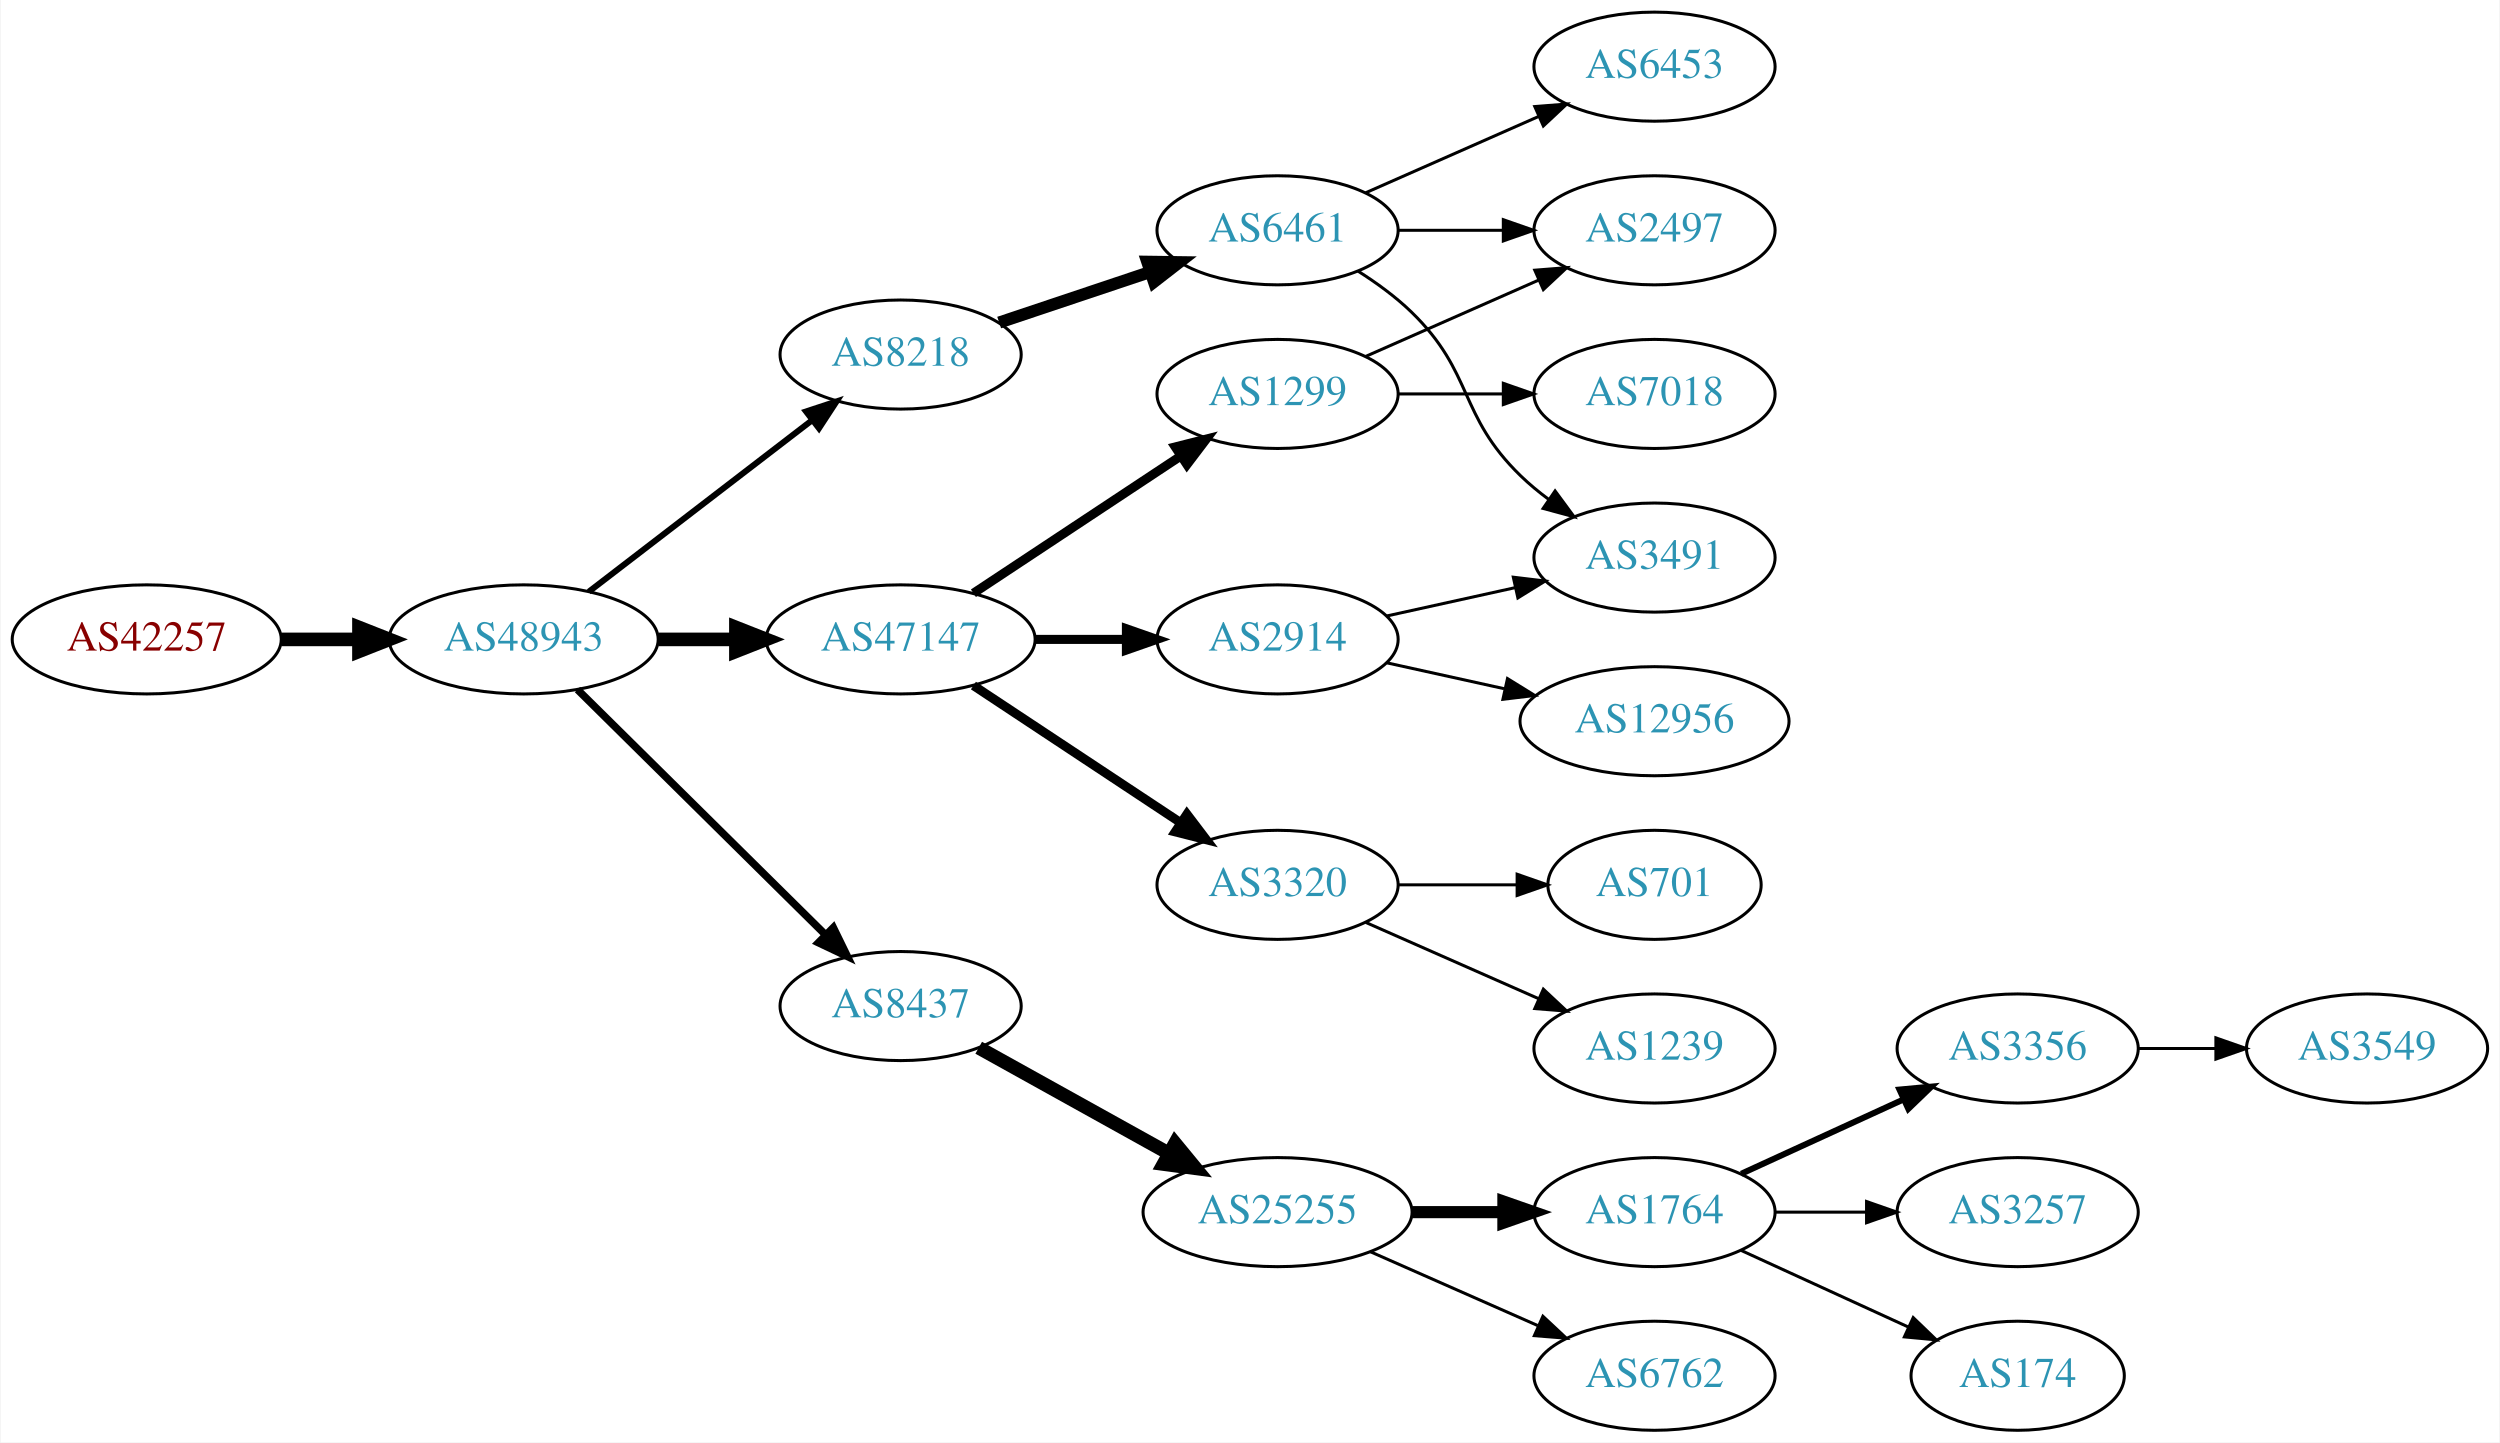
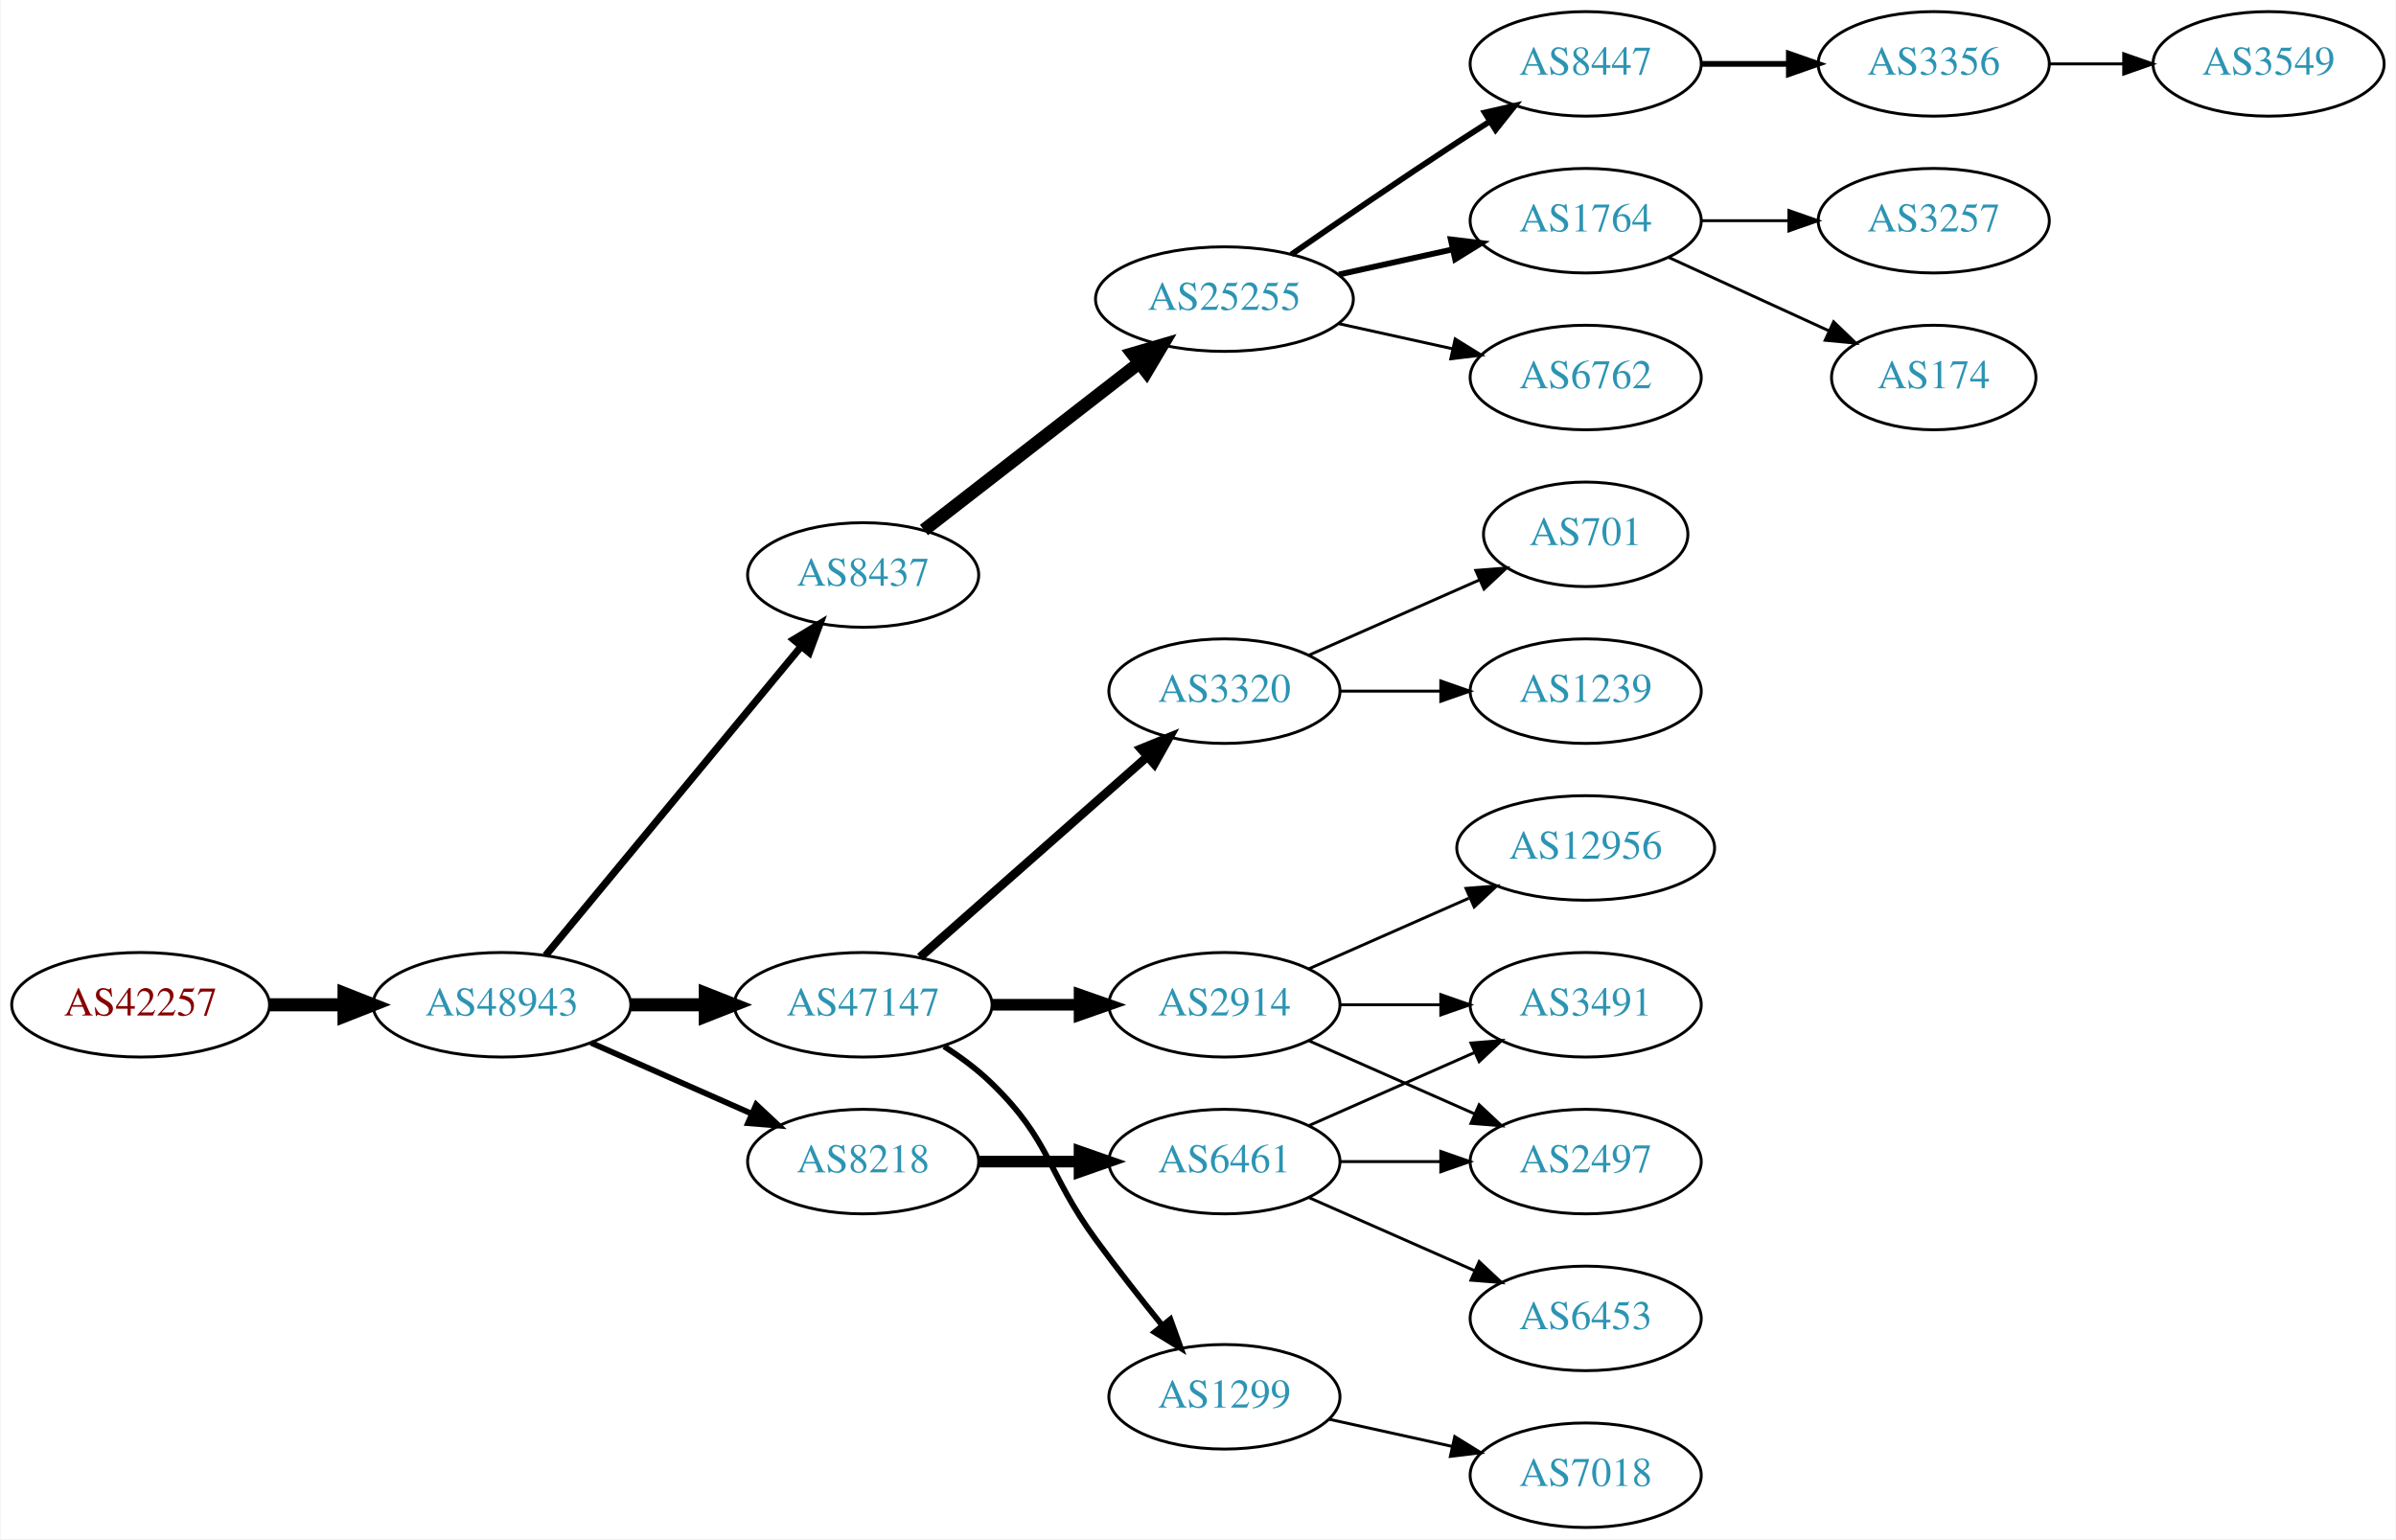
- <svg xmlns="http://www.w3.org/2000/svg" xmlns:xlink="http://www.w3.org/1999/xlink" width="825pt" height="476pt" viewBox="0.00 0.00 824.55 476.00">
-   <g id="graph0" class="graph" transform="scale(1 1) rotate(0) translate(4 472)">
-     <polygon fill="white" stroke="none" points="-4,4 -4,-472 820.547,-472 820.547,4 -4,4" />
+ <svg xmlns="http://www.w3.org/2000/svg" xmlns:xlink="http://www.w3.org/1999/xlink" width="825pt" height="530pt" viewBox="0.00 0.00 824.55 530.00">
+   <g id="graph0" class="graph" transform="scale(1 1) rotate(0) translate(4 526)">
+     <polygon fill="white" stroke="none" points="-4,4 -4,-526 820.547,-526 820.547,4 -4,4" />
    <g id="node1" class="node">
      <g id="a_node1">
        <a xlink:href="/asn/42257" xlink:title="AS42257 ~ IT-Services [AT]">
-           <ellipse fill="#ffffff" stroke="black" cx="44.196" cy="-261" rx="44.393" ry="18" />
-           <text text-anchor="middle" x="44.196" y="-257.3" font-family="Times,serif" font-size="14.00" fill="#880000">AS42257</text>
+           <ellipse fill="#ffffff" stroke="black" cx="44.196" cy="-180" rx="44.393" ry="18" />
+           <text text-anchor="middle" x="44.196" y="-176.3" font-family="Times,serif" font-size="14.00" fill="#880000">AS42257</text>
        </a>
      </g>
    </g>
    <g id="node2" class="node">
      <g id="a_node2">
        <a xlink:href="/asn/48943" xlink:title="AS48943 ~ KAPPER NETWORK-COMMUNICATIONS GmbH [AT]">
-           <ellipse fill="#ffffff" stroke="black" cx="168.588" cy="-261" rx="44.393" ry="18" />
-           <text text-anchor="middle" x="168.588" y="-257.3" font-family="Times,serif" font-size="14.00" fill="#2c94b3">AS48943</text>
+           <ellipse fill="#ffffff" stroke="black" cx="168.588" cy="-180" rx="44.393" ry="18" />
+           <text text-anchor="middle" x="168.588" y="-176.3" font-family="Times,serif" font-size="14.00" fill="#2c94b3">AS48943</text>
        </a>
      </g>
    </g>
    <g id="edge1" class="edge">
-       <path fill="none" stroke="black" stroke-width="4.5" d="M88.692,-261C96.898,-261 105.569,-261 114.041,-261" />
-       <polygon fill="black" stroke="black" stroke-width="4.5" points="114.233,-264.938 124.233,-261 114.233,-257.063 114.233,-264.938" />
+       <path fill="none" stroke="black" stroke-width="4.5" d="M88.692,-180C96.898,-180 105.569,-180 114.041,-180" />
+       <polygon fill="black" stroke="black" stroke-width="4.5" points="114.233,-183.938 124.233,-180 114.233,-176.063 114.233,-183.938" />
    </g>
    <g id="node3" class="node">
      <g id="a_node3">
-         <a xlink:href="/asn/47147" xlink:title="AS47147 ~ ANEXIA Internetdienstleistungs GmbH [AT]">
-           <ellipse fill="#ffffff" stroke="black" cx="292.98" cy="-261" rx="44.393" ry="18" />
-           <text text-anchor="middle" x="292.98" y="-257.3" font-family="Times,serif" font-size="14.00" fill="#2c94b3">AS47147</text>
+         <a xlink:href="/asn/8437" xlink:title="AS8437 ~ Hutchison Drei Austria GmbH [AT]">
+           <ellipse fill="#ffffff" stroke="black" cx="292.98" cy="-328" rx="39.794" ry="18" />
+           <text text-anchor="middle" x="292.98" y="-324.3" font-family="Times,serif" font-size="14.00" fill="#2c94b3">AS8437</text>
        </a>
      </g>
    </g>
    <g id="edge2" class="edge">
-       <path fill="none" stroke="black" stroke-width="4.5" d="M213.084,-261C221.29,-261 229.961,-261 238.434,-261" />
-       <polygon fill="black" stroke="black" stroke-width="4.5" points="238.625,-264.938 248.625,-261 238.625,-257.063 238.625,-264.938" />
+       <path fill="none" stroke="black" stroke-width="2.5" d="M183.628,-196.977C205.208,-223.073 246.64,-273.173 271.547,-303.292" />
+       <polygon fill="black" stroke="black" stroke-width="2.5" points="269.034,-305.745 278.104,-311.221 274.428,-301.284 269.034,-305.745" />
    </g>
    <g id="node4" class="node">
      <g id="a_node4">
-         <a xlink:href="/asn/8437" xlink:title="AS8437 ~ Hutchison Drei Austria GmbH [AT]">
-           <ellipse fill="#ffffff" stroke="black" cx="292.98" cy="-140" rx="39.794" ry="18" />
-           <text text-anchor="middle" x="292.98" y="-136.3" font-family="Times,serif" font-size="14.00" fill="#2c94b3">AS8437</text>
+         <a xlink:href="/asn/47147" xlink:title="AS47147 ~ ANEXIA Internetdienstleistungs GmbH [AT]">
+           <ellipse fill="#ffffff" stroke="black" cx="292.98" cy="-180" rx="44.393" ry="18" />
+           <text text-anchor="middle" x="292.98" y="-176.3" font-family="Times,serif" font-size="14.00" fill="#2c94b3">AS47147</text>
        </a>
      </g>
    </g>
    <g id="edge3" class="edge">
-       <path fill="none" stroke="black" stroke-width="2.5" d="M186.35,-244.429C207.499,-223.521 244.01,-187.425 268.079,-163.629" />
-       <polygon fill="black" stroke="black" stroke-width="2.5" points="270.771,-165.89 275.421,-156.371 265.849,-160.912 270.771,-165.89" />
+       <path fill="none" stroke="black" stroke-width="4.5" d="M213.084,-180C221.29,-180 229.961,-180 238.434,-180" />
+       <polygon fill="black" stroke="black" stroke-width="4.5" points="238.625,-183.938 248.625,-180 238.625,-176.063 238.625,-183.938" />
    </g>
    <g id="node5" class="node">
      <g id="a_node5">
        <a xlink:href="/asn/8218" xlink:title="AS8218 ~ legacy Neotelecoms [FR]">
-           <ellipse fill="#ffffff" stroke="black" cx="292.98" cy="-355" rx="39.794" ry="18" />
-           <text text-anchor="middle" x="292.98" y="-351.3" font-family="Times,serif" font-size="14.00" fill="#2c94b3">AS8218</text>
+           <ellipse fill="#ffffff" stroke="black" cx="292.98" cy="-126" rx="39.794" ry="18" />
+           <text text-anchor="middle" x="292.98" y="-122.3" font-family="Times,serif" font-size="14.00" fill="#2c94b3">AS8218</text>
        </a>
      </g>
    </g>
    <g id="edge4" class="edge">
-       <path fill="none" stroke="black" stroke-width="2" d="M190.074,-276.733C210.228,-292.212 241.164,-315.972 263.665,-333.253" />
-       <polygon fill="black" stroke="black" stroke-width="2" points="261.772,-336.213 271.835,-339.528 266.036,-330.661 261.772,-336.213" />
+       <path fill="none" stroke="black" stroke-width="2" d="M199.216,-166.928C215.81,-159.607 236.67,-150.403 254.403,-142.579" />
+       <polygon fill="black" stroke="black" stroke-width="2" points="256.151,-145.634 263.887,-138.395 253.325,-139.23 256.151,-145.634" />
    </g>
    <g id="node6" class="node">
      <g id="a_node6">
+         <a xlink:href="/asn/25255" xlink:title="AS25255 ~ ==&gt; TELE2 AUSTRIA &lt;== [AT]">
+           <ellipse fill="#ffffff" stroke="black" cx="417.373" cy="-423" rx="44.393" ry="18" />
+           <text text-anchor="middle" x="417.373" y="-419.3" font-family="Times,serif" font-size="14.00" fill="#2c94b3">AS25255</text>
+         </a>
+       </g>
+     </g>
+     <g id="edge5" class="edge">
+       <path fill="none" stroke="black" stroke-width="4.5" d="M313.917,-343.475C334.067,-359.115 365.387,-383.425 388.096,-401.052" />
+       <polygon fill="black" stroke="black" stroke-width="4.5" points="385.722,-404.194 396.036,-407.215 390.551,-397.973 385.722,-404.194" />
+     </g>
+     <g id="node11" class="node">
+       <g id="a_node11">
+         <a xlink:href="/asn/1299" xlink:title="AS1299 ~ Telia Carrier [EU]">
+           <ellipse fill="#ffffff" stroke="black" cx="417.373" cy="-45" rx="39.794" ry="18" />
+           <text text-anchor="middle" x="417.373" y="-41.3" font-family="Times,serif" font-size="14.00" fill="#2c94b3">AS1299</text>
+         </a>
+       </g>
+     </g>
+     <g id="edge10" class="edge">
+       <path fill="none" stroke="black" stroke-width="2" d="M320.864,-165.671C326.589,-161.964 332.355,-157.682 337.176,-153 357.87,-132.906 356.151,-122.284 373.176,-99 380.338,-89.206 388.577,-78.729 395.927,-69.635" />
+       <polygon fill="black" stroke="black" stroke-width="2" points="398.764,-71.693 402.37,-61.731 393.339,-67.27 398.764,-71.693" />
+     </g>
+     <g id="node12" class="node">
+       <g id="a_node12">
        <a xlink:href="/asn/2914" xlink:title="AS2914 ~ NTT America, Inc. [US]">
-           <ellipse fill="#ffffff" stroke="black" cx="417.373" cy="-261" rx="39.794" ry="18" />
-           <text text-anchor="middle" x="417.373" y="-257.3" font-family="Times,serif" font-size="14.00" fill="#2c94b3">AS2914</text>
-         </a>
-       </g>
-     </g>
-     <g id="edge5" class="edge">
-       <path fill="none" stroke="black" stroke-width="3" d="M337.476,-261C347.165,-261 357.502,-261 367.394,-261" />
-       <polygon fill="black" stroke="black" stroke-width="3" points="367.497,-264.5 377.497,-261 367.497,-257.5 367.497,-264.5" />
+           <ellipse fill="#ffffff" stroke="black" cx="417.373" cy="-180" rx="39.794" ry="18" />
+           <text text-anchor="middle" x="417.373" y="-176.3" font-family="Times,serif" font-size="14.00" fill="#2c94b3">AS2914</text>
+         </a>
+       </g>
+     </g>
+     <g id="edge11" class="edge">
+       <path fill="none" stroke="black" stroke-width="4" d="M337.476,-180C347.165,-180 357.502,-180 367.394,-180" />
+       <polygon fill="black" stroke="black" stroke-width="4" points="367.497,-183.5 377.497,-180 367.497,-176.5 367.497,-183.5" />
+     </g>
+     <g id="node13" class="node">
+       <g id="a_node13">
+         <a xlink:href="/asn/3320" xlink:title="AS3320 ~ DTAG [DE]">
+           <ellipse fill="#ffffff" stroke="black" cx="417.373" cy="-288" rx="39.794" ry="18" />
+           <text text-anchor="middle" x="417.373" y="-284.3" font-family="Times,serif" font-size="14.00" fill="#2c94b3">AS3320</text>
+         </a>
+       </g>
+     </g>
+     <g id="edge12" class="edge">
+       <path fill="none" stroke="black" stroke-width="3" d="M312.569,-196.403C333.386,-214.772 367.262,-244.665 390.622,-265.278" />
+       <polygon fill="black" stroke="black" stroke-width="3" points="388.594,-268.156 398.408,-272.148 393.225,-262.907 388.594,-268.156" />
+     </g>
+     <g id="node17" class="node">
+       <g id="a_node17">
+         <a xlink:href="/asn/6461" xlink:title="AS6461 ~ Zayo Bandwidth [US]">
+           <ellipse fill="#ffffff" stroke="black" cx="417.373" cy="-126" rx="39.794" ry="18" />
+           <text text-anchor="middle" x="417.373" y="-122.3" font-family="Times,serif" font-size="14.00" fill="#2c94b3">AS6461</text>
+         </a>
+       </g>
+     </g>
+     <g id="edge16" class="edge">
+       <path fill="none" stroke="black" stroke-width="4" d="M332.706,-126C343.644,-126 355.695,-126 367.161,-126" />
+       <polygon fill="black" stroke="black" stroke-width="4" points="367.479,-129.5 377.479,-126 367.479,-122.5 367.479,-129.5" />
    </g>
    <g id="node7" class="node">
      <g id="a_node7">
-         <a xlink:href="/asn/3320" xlink:title="AS3320 ~ DTAG [DE]">
-           <ellipse fill="#ffffff" stroke="black" cx="417.373" cy="-180" rx="39.794" ry="18" />
-           <text text-anchor="middle" x="417.373" y="-176.3" font-family="Times,serif" font-size="14.00" fill="#2c94b3">AS3320</text>
+         <a xlink:href="/asn/8447" xlink:title="AS8447 ~ A1 Telekom Austria AG [AT]">
+           <ellipse fill="#ffffff" stroke="black" cx="541.765" cy="-504" rx="39.794" ry="18" />
+           <text text-anchor="middle" x="541.765" y="-500.3" font-family="Times,serif" font-size="14.00" fill="#2c94b3">AS8447</text>
        </a>
      </g>
    </g>
    <g id="edge6" class="edge">
-       <path fill="none" stroke="black" stroke-width="3" d="M317.001,-245.765C336.355,-232.956 364.191,-214.534 385.48,-200.445" />
-       <polygon fill="black" stroke="black" stroke-width="3" points="387.461,-203.331 393.868,-194.893 383.597,-197.494 387.461,-203.331" />
+       <path fill="none" stroke="black" stroke-width="2" d="M440.403,-438.367C456.206,-449.305 478.062,-464.261 497.569,-477 501.151,-479.339 504.921,-481.759 508.681,-484.144" />
+       <polygon fill="black" stroke="black" stroke-width="2" points="507.015,-487.231 517.342,-489.596 510.744,-481.307 507.015,-487.231" />
    </g>
    <g id="node8" class="node">
      <g id="a_node8">
-         <a xlink:href="/asn/1299" xlink:title="AS1299 ~ Telia Carrier [EU]">
-           <ellipse fill="#ffffff" stroke="black" cx="417.373" cy="-342" rx="39.794" ry="18" />
-           <text text-anchor="middle" x="417.373" y="-338.3" font-family="Times,serif" font-size="14.00" fill="#2c94b3">AS1299</text>
+         <a xlink:href="/asn/1764" xlink:title="AS1764 ~ NEXTLAYER-AS [AT]">
+           <ellipse fill="#ffffff" stroke="black" cx="541.765" cy="-450" rx="39.794" ry="18" />
+           <text text-anchor="middle" x="541.765" y="-446.3" font-family="Times,serif" font-size="14.00" fill="#2c94b3">AS1764</text>
        </a>
      </g>
    </g>
    <g id="edge7" class="edge">
-       <path fill="none" stroke="black" stroke-width="3" d="M317.001,-276.235C336.355,-289.044 364.191,-307.466 385.48,-321.555" />
-       <polygon fill="black" stroke="black" stroke-width="3" points="383.597,-324.506 393.868,-327.107 387.461,-318.669 383.597,-324.506" />
-     </g>
-     <g id="node11" class="node">
-       <g id="a_node11">
-         <a xlink:href="/asn/25255" xlink:title="AS25255 ~ ==&gt; TELE2 AUSTRIA &lt;== [AT]">
-           <ellipse fill="#ffffff" stroke="black" cx="417.373" cy="-72" rx="44.393" ry="18" />
-           <text text-anchor="middle" x="417.373" y="-68.3" font-family="Times,serif" font-size="14.00" fill="#2c94b3">AS25255</text>
-         </a>
-       </g>
-     </g>
-     <g id="edge10" class="edge">
-       <path fill="none" stroke="black" stroke-width="4.5" d="M318.748,-126.239C336.799,-116.21 361.498,-102.488 381.536,-91.355" />
-       <polygon fill="black" stroke="black" stroke-width="4.5" points="383.545,-94.743 390.374,-86.444 379.72,-87.859 383.545,-94.743" />
+       <path fill="none" stroke="black" stroke-width="2" d="M456.762,-431.469C469.153,-434.202 483,-437.257 495.821,-440.085" />
+       <polygon fill="black" stroke="black" stroke-width="2" points="495.316,-443.558 505.835,-442.295 496.824,-436.722 495.316,-443.558" />
+     </g>
+     <g id="node9" class="node">
+       <g id="a_node9">
+         <a xlink:href="/asn/6762" xlink:title="AS6762 ~ TELECOM ITALIA SPARKLE S.p.A. [IT]">
+           <ellipse fill="#ffffff" stroke="black" cx="541.765" cy="-396" rx="39.794" ry="18" />
+           <text text-anchor="middle" x="541.765" y="-392.3" font-family="Times,serif" font-size="14.00" fill="#2c94b3">AS6762</text>
+         </a>
+       </g>
+     </g>
+     <g id="edge8" class="edge">
+       <path fill="none" stroke="black" d="M456.762,-414.531C469.153,-411.798 483,-408.743 495.821,-405.915" />
+       <polygon fill="black" stroke="black" points="496.824,-409.278 505.835,-403.705 495.316,-402.442 496.824,-409.278" />
+     </g>
+     <g id="node10" class="node">
+       <g id="a_node10">
+         <a xlink:href="/asn/3356" xlink:title="AS3356 ~ Level 3 Parent, LLC [US]">
+           <ellipse fill="#ffffff" stroke="black" cx="661.607" cy="-504" rx="39.794" ry="18" />
+           <text text-anchor="middle" x="661.607" y="-500.3" font-family="Times,serif" font-size="14.00" fill="#2c94b3">AS3356</text>
+         </a>
+       </g>
+     </g>
+     <g id="edge9" class="edge">
+       <path fill="none" stroke="black" stroke-width="2" d="M581.677,-504C591.231,-504 601.58,-504 611.543,-504" />
+       <polygon fill="black" stroke="black" stroke-width="2" points="611.736,-507.5 621.735,-504 611.735,-500.5 611.736,-507.5" />
+     </g>
+     <g id="node21" class="node">
+       <g id="a_node21">
+         <a xlink:href="/asn/3257" xlink:title="AS3257 ~ GTT [DE]">
+           <ellipse fill="#ffffff" stroke="black" cx="661.607" cy="-450" rx="39.794" ry="18" />
+           <text text-anchor="middle" x="661.607" y="-446.3" font-family="Times,serif" font-size="14.00" fill="#2c94b3">AS3257</text>
+         </a>
+       </g>
+     </g>
+     <g id="edge22" class="edge">
+       <path fill="none" stroke="black" d="M581.677,-450C591.231,-450 601.58,-450 611.543,-450" />
+       <polygon fill="black" stroke="black" points="611.736,-453.5 621.735,-450 611.735,-446.5 611.736,-453.5" />
    </g>
    <g id="node22" class="node">
      <g id="a_node22">
-         <a xlink:href="/asn/6461" xlink:title="AS6461 ~ Zayo Bandwidth [US]">
-           <ellipse fill="#ffffff" stroke="black" cx="417.373" cy="-396" rx="39.794" ry="18" />
-           <text text-anchor="middle" x="417.373" y="-392.3" font-family="Times,serif" font-size="14.00" fill="#2c94b3">AS6461</text>
-         </a>
-       </g>
-     </g>
-     <g id="edge21" class="edge">
-       <path fill="none" stroke="black" stroke-width="4" d="M325.499,-365.559C340.632,-370.628 358.96,-376.767 375.18,-382.201" />
-       <polygon fill="black" stroke="black" stroke-width="4" points="374.366,-385.62 384.96,-385.477 376.59,-378.982 374.366,-385.62" />
-     </g>
-     <g id="node9" class="node">
-       <g id="a_node9">
+         <a xlink:href="/asn/174" xlink:title="AS174 ~ Cogent Communications [US]">
+           <ellipse fill="#ffffff" stroke="black" cx="661.607" cy="-396" rx="35.194" ry="18" />
+           <text text-anchor="middle" x="661.607" y="-392.3" font-family="Times,serif" font-size="14.00" fill="#2c94b3">AS174</text>
+         </a>
+       </g>
+     </g>
+     <g id="edge23" class="edge">
+       <path fill="none" stroke="black" d="M570.394,-437.339C586.81,-429.817 607.791,-420.202 625.388,-412.139" />
+       <polygon fill="black" stroke="black" points="627.133,-415.189 634.766,-407.842 624.217,-408.826 627.133,-415.189" />
+     </g>
+     <g id="node23" class="node">
+       <g id="a_node23">
+         <a xlink:href="/asn/3549" xlink:title="AS3549 ~ Level 3 Parent, LLC [US]">
+           <ellipse fill="#ffffff" stroke="black" cx="776.9" cy="-504" rx="39.794" ry="18" />
+           <text text-anchor="middle" x="776.9" y="-500.3" font-family="Times,serif" font-size="14.00" fill="#2c94b3">AS3549</text>
+         </a>
+       </g>
+     </g>
+     <g id="edge24" class="edge">
+       <path fill="none" stroke="black" d="M701.279,-504C709.482,-504 718.246,-504 726.779,-504" />
+       <polygon fill="black" stroke="black" points="727.018,-507.5 737.018,-504 727.018,-500.5 727.018,-507.5" />
+     </g>
+     <g id="node24" class="node">
+       <g id="a_node24">
+         <a xlink:href="/asn/7018" xlink:title="AS7018 ~ AT&amp;T Services, Inc. [US]">
+           <ellipse fill="#ffffff" stroke="black" cx="541.765" cy="-18" rx="39.794" ry="18" />
+           <text text-anchor="middle" x="541.765" y="-14.3" font-family="Times,serif" font-size="14.00" fill="#2c94b3">AS7018</text>
+         </a>
+       </g>
+     </g>
+     <g id="edge25" class="edge">
+       <path fill="none" stroke="black" d="M453.445,-37.263C466.632,-34.354 481.812,-31.005 495.778,-27.924" />
+       <polygon fill="black" stroke="black" points="496.676,-31.31 505.687,-25.738 495.168,-24.475 496.676,-31.31" />
+     </g>
+     <g id="node14" class="node">
+       <g id="a_node14">
        <a xlink:href="/asn/3491" xlink:title="AS3491 ~ PCCW Global, Inc. [US]">
-           <ellipse fill="#ffffff" stroke="black" cx="541.765" cy="-288" rx="39.794" ry="18" />
-           <text text-anchor="middle" x="541.765" y="-284.3" font-family="Times,serif" font-size="14.00" fill="#2c94b3">AS3491</text>
-         </a>
-       </g>
-     </g>
-     <g id="edge8" class="edge">
-       <path fill="none" stroke="black" d="M453.445,-268.737C466.632,-271.646 481.812,-274.995 495.778,-278.076" />
-       <polygon fill="black" stroke="black" points="495.168,-281.525 505.687,-280.262 496.676,-274.69 495.168,-281.525" />
-     </g>
-     <g id="node10" class="node">
-       <g id="a_node10">
+           <ellipse fill="#ffffff" stroke="black" cx="541.765" cy="-180" rx="39.794" ry="18" />
+           <text text-anchor="middle" x="541.765" y="-176.3" font-family="Times,serif" font-size="14.00" fill="#2c94b3">AS3491</text>
+         </a>
+       </g>
+     </g>
+     <g id="edge13" class="edge">
+       <path fill="none" stroke="black" d="M457.098,-180C468.037,-180 480.087,-180 491.553,-180" />
+       <polygon fill="black" stroke="black" points="491.871,-183.5 501.871,-180 491.871,-176.5 491.871,-183.5" />
+     </g>
+     <g id="node15" class="node">
+       <g id="a_node15">
+         <a xlink:href="/asn/2497" xlink:title="AS2497 ~ Internet Initiative Japan Inc. [JP]">
+           <ellipse fill="#ffffff" stroke="black" cx="541.765" cy="-126" rx="39.794" ry="18" />
+           <text text-anchor="middle" x="541.765" y="-122.3" font-family="Times,serif" font-size="14.00" fill="#2c94b3">AS2497</text>
+         </a>
+       </g>
+     </g>
+     <g id="edge14" class="edge">
+       <path fill="none" stroke="black" d="M446.452,-167.611C463.4,-160.134 485.197,-150.517 503.566,-142.412" />
+       <polygon fill="black" stroke="black" points="505.08,-145.57 512.816,-138.331 502.254,-139.166 505.08,-145.57" />
+     </g>
+     <g id="node16" class="node">
+       <g id="a_node16">
        <a xlink:href="/asn/12956" xlink:title="AS12956 ~ TELXIUS [ES]">
          <ellipse fill="#ffffff" stroke="black" cx="541.765" cy="-234" rx="44.393" ry="18" />
          <text text-anchor="middle" x="541.765" y="-230.3" font-family="Times,serif" font-size="14.00" fill="#2c94b3">AS12956</text>
        </a>
      </g>
    </g>
-     <g id="edge9" class="edge">
-       <path fill="none" stroke="black" d="M453.445,-253.263C465.485,-250.607 479.185,-247.585 492.106,-244.734" />
-       <polygon fill="black" stroke="black" points="493.243,-248.068 502.254,-242.495 491.735,-241.232 493.243,-248.068" />
+     <g id="edge15" class="edge">
+       <path fill="none" stroke="black" d="M446.452,-192.389C462.768,-199.587 483.578,-208.769 501.498,-216.675" />
+       <polygon fill="black" stroke="black" points="500.547,-220.081 511.109,-220.916 503.373,-213.677 500.547,-220.081" />
+     </g>
+     <g id="node19" class="node">
+       <g id="a_node19">
+         <a xlink:href="/asn/701" xlink:title="AS701 ~ UUNET [US]">
+           <ellipse fill="#ffffff" stroke="black" cx="541.765" cy="-342" rx="35.194" ry="18" />
+           <text text-anchor="middle" x="541.765" y="-338.3" font-family="Times,serif" font-size="14.00" fill="#2c94b3">AS701</text>
+         </a>
+       </g>
+     </g>
+     <g id="edge20" class="edge">
+       <path fill="none" stroke="black" d="M446.452,-300.389C463.88,-308.078 486.438,-318.031 505.121,-326.274" />
+       <polygon fill="black" stroke="black" points="503.929,-329.573 514.491,-330.408 506.755,-323.169 503.929,-329.573" />
    </g>
    <g id="node20" class="node">
      <g id="a_node20">
        <a xlink:href="/asn/1239" xlink:title="AS1239 ~ Sprint [US]">
-           <ellipse fill="#ffffff" stroke="black" cx="541.765" cy="-126" rx="39.794" ry="18" />
-           <text text-anchor="middle" x="541.765" y="-122.3" font-family="Times,serif" font-size="14.00" fill="#2c94b3">AS1239</text>
-         </a>
-       </g>
+           <ellipse fill="#ffffff" stroke="black" cx="541.765" cy="-288" rx="39.794" ry="18" />
+           <text text-anchor="middle" x="541.765" y="-284.3" font-family="Times,serif" font-size="14.00" fill="#2c94b3">AS1239</text>
+         </a>
+       </g>
+     </g>
+     <g id="edge21" class="edge">
+       <path fill="none" stroke="black" d="M457.098,-288C468.037,-288 480.087,-288 491.553,-288" />
+       <polygon fill="black" stroke="black" points="491.871,-291.5 501.871,-288 491.871,-284.5 491.871,-291.5" />
+     </g>
+     <g id="edge18" class="edge">
+       <path fill="none" stroke="black" d="M446.452,-138.389C463.4,-145.866 485.197,-155.483 503.566,-163.588" />
+       <polygon fill="black" stroke="black" points="502.254,-166.834 512.816,-167.669 505.08,-160.43 502.254,-166.834" />
    </g>
    <g id="edge19" class="edge">
-       <path fill="none" stroke="black" d="M446.452,-167.611C463.4,-160.134 485.197,-150.517 503.566,-142.412" />
-       <polygon fill="black" stroke="black" points="505.08,-145.57 512.816,-138.331 502.254,-139.166 505.08,-145.57" />
-     </g>
-     <g id="node21" class="node">
-       <g id="a_node21">
-         <a xlink:href="/asn/701" xlink:title="AS701 ~ UUNET [US]">
-           <ellipse fill="#ffffff" stroke="black" cx="541.765" cy="-180" rx="35.194" ry="18" />
-           <text text-anchor="middle" x="541.765" y="-176.3" font-family="Times,serif" font-size="14.00" fill="#2c94b3">AS701</text>
-         </a>
-       </g>
-     </g>
-     <g id="edge20" class="edge">
-       <path fill="none" stroke="black" d="M457.098,-180C469.587,-180 483.526,-180 496.39,-180" />
-       <polygon fill="black" stroke="black" points="496.428,-183.5 506.427,-180 496.427,-176.5 496.428,-183.5" />
-     </g>
-     <g id="node17" class="node">
-       <g id="a_node17">
-         <a xlink:href="/asn/7018" xlink:title="AS7018 ~ AT&amp;T Services, Inc. [US]">
-           <ellipse fill="#ffffff" stroke="black" cx="541.765" cy="-342" rx="39.794" ry="18" />
-           <text text-anchor="middle" x="541.765" y="-338.3" font-family="Times,serif" font-size="14.00" fill="#2c94b3">AS7018</text>
-         </a>
-       </g>
-     </g>
-     <g id="edge16" class="edge">
-       <path fill="none" stroke="black" d="M457.098,-342C468.037,-342 480.087,-342 491.553,-342" />
-       <polygon fill="black" stroke="black" points="491.871,-345.5 501.871,-342 491.871,-338.5 491.871,-345.5" />
+       <path fill="none" stroke="black" d="M457.098,-126C468.037,-126 480.087,-126 491.553,-126" />
+       <polygon fill="black" stroke="black" points="491.871,-129.5 501.871,-126 491.871,-122.5 491.871,-129.5" />
    </g>
    <g id="node18" class="node">
      <g id="a_node18">
-         <a xlink:href="/asn/2497" xlink:title="AS2497 ~ Internet Initiative Japan Inc. [JP]">
-           <ellipse fill="#ffffff" stroke="black" cx="541.765" cy="-396" rx="39.794" ry="18" />
-           <text text-anchor="middle" x="541.765" y="-392.3" font-family="Times,serif" font-size="14.00" fill="#2c94b3">AS2497</text>
+         <a xlink:href="/asn/6453" xlink:title="AS6453 ~ TATA COMMUNICATIONS (AMERICA) INC [US]">
+           <ellipse fill="#ffffff" stroke="black" cx="541.765" cy="-72" rx="39.794" ry="18" />
+           <text text-anchor="middle" x="541.765" y="-68.3" font-family="Times,serif" font-size="14.00" fill="#2c94b3">AS6453</text>
        </a>
      </g>
    </g>
    <g id="edge17" class="edge">
-       <path fill="none" stroke="black" d="M446.452,-354.389C463.4,-361.866 485.197,-371.483 503.566,-379.588" />
-       <polygon fill="black" stroke="black" points="502.254,-382.834 512.816,-383.669 505.08,-376.43 502.254,-382.834" />
-     </g>
-     <g id="node12" class="node">
-       <g id="a_node12">
-         <a xlink:href="/asn/6762" xlink:title="AS6762 ~ TELECOM ITALIA SPARKLE S.p.A. [IT]">
-           <ellipse fill="#ffffff" stroke="black" cx="541.765" cy="-18" rx="39.794" ry="18" />
-           <text text-anchor="middle" x="541.765" y="-14.3" font-family="Times,serif" font-size="14.00" fill="#2c94b3">AS6762</text>
-         </a>
-       </g>
-     </g>
-     <g id="edge11" class="edge">
-       <path fill="none" stroke="black" d="M448,-58.928C464.595,-51.606 485.454,-42.403 503.188,-34.579" />
-       <polygon fill="black" stroke="black" points="504.935,-37.634 512.671,-30.395 502.109,-31.23 504.935,-37.634" />
-     </g>
-     <g id="node13" class="node">
-       <g id="a_node13">
-         <a xlink:href="/asn/1764" xlink:title="AS1764 ~ NEXTLAYER-AS [AT]">
-           <ellipse fill="#ffffff" stroke="black" cx="541.765" cy="-72" rx="39.794" ry="18" />
-           <text text-anchor="middle" x="541.765" y="-68.3" font-family="Times,serif" font-size="14.00" fill="#2c94b3">AS1764</text>
-         </a>
-       </g>
-     </g>
-     <g id="edge12" class="edge">
-       <path fill="none" stroke="black" stroke-width="4" d="M461.868,-72C471.557,-72 481.894,-72 491.787,-72" />
-       <polygon fill="black" stroke="black" stroke-width="4" points="491.889,-75.5 501.889,-72 491.889,-68.5 491.889,-75.5" />
-     </g>
-     <g id="node14" class="node">
-       <g id="a_node14">
-         <a xlink:href="/asn/3356" xlink:title="AS3356 ~ Level 3 Parent, LLC [US]">
-           <ellipse fill="#ffffff" stroke="black" cx="661.607" cy="-126" rx="39.794" ry="18" />
-           <text text-anchor="middle" x="661.607" y="-122.3" font-family="Times,serif" font-size="14.00" fill="#2c94b3">AS3356</text>
-         </a>
-       </g>
-     </g>
-     <g id="edge13" class="edge">
-       <path fill="none" stroke="black" stroke-width="2" d="M570.394,-84.661C586.351,-91.973 606.621,-101.261 623.904,-109.181" />
-       <polygon fill="black" stroke="black" stroke-width="2" points="622.602,-112.435 633.152,-113.419 625.519,-106.071 622.602,-112.435" />
-     </g>
-     <g id="node15" class="node">
-       <g id="a_node15">
-         <a xlink:href="/asn/3257" xlink:title="AS3257 ~ GTT [DE]">
-           <ellipse fill="#ffffff" stroke="black" cx="661.607" cy="-72" rx="39.794" ry="18" />
-           <text text-anchor="middle" x="661.607" y="-68.3" font-family="Times,serif" font-size="14.00" fill="#2c94b3">AS3257</text>
-         </a>
-       </g>
-     </g>
-     <g id="edge14" class="edge">
-       <path fill="none" stroke="black" d="M581.677,-72C591.231,-72 601.58,-72 611.543,-72" />
-       <polygon fill="black" stroke="black" points="611.736,-75.5 621.735,-72 611.735,-68.5 611.736,-75.5" />
-     </g>
-     <g id="node16" class="node">
-       <g id="a_node16">
-         <a xlink:href="/asn/174" xlink:title="AS174 ~ Cogent Communications [US]">
-           <ellipse fill="#ffffff" stroke="black" cx="661.607" cy="-18" rx="35.194" ry="18" />
-           <text text-anchor="middle" x="661.607" y="-14.3" font-family="Times,serif" font-size="14.00" fill="#2c94b3">AS174</text>
-         </a>
-       </g>
-     </g>
-     <g id="edge15" class="edge">
-       <path fill="none" stroke="black" d="M570.394,-59.339C586.81,-51.817 607.791,-42.202 625.388,-34.139" />
-       <polygon fill="black" stroke="black" points="627.133,-37.189 634.766,-29.842 624.217,-30.826 627.133,-37.189" />
-     </g>
-     <g id="node19" class="node">
-       <g id="a_node19">
-         <a xlink:href="/asn/3549" xlink:title="AS3549 ~ Level 3 Parent, LLC [US]">
-           <ellipse fill="#ffffff" stroke="black" cx="776.9" cy="-126" rx="39.794" ry="18" />
-           <text text-anchor="middle" x="776.9" y="-122.3" font-family="Times,serif" font-size="14.00" fill="#2c94b3">AS3549</text>
-         </a>
-       </g>
-     </g>
-     <g id="edge18" class="edge">
-       <path fill="none" stroke="black" d="M701.279,-126C709.482,-126 718.246,-126 726.779,-126" />
-       <polygon fill="black" stroke="black" points="727.018,-129.5 737.018,-126 727.018,-122.5 727.018,-129.5" />
-     </g>
-     <g id="edge22" class="edge">
-       <path fill="none" stroke="black" d="M443.902,-382.538C450.064,-378.638 456.366,-374.052 461.569,-369 482.262,-348.906 476.875,-335.094 497.569,-315 500.414,-312.237 503.588,-309.614 506.888,-307.166" />
-       <polygon fill="black" stroke="black" points="508.953,-309.994 515.236,-301.462 505.004,-304.214 508.953,-309.994" />
-     </g>
-     <g id="edge24" class="edge">
-       <path fill="none" stroke="black" d="M457.098,-396C468.037,-396 480.087,-396 491.553,-396" />
-       <polygon fill="black" stroke="black" points="491.871,-399.5 501.871,-396 491.871,-392.5 491.871,-399.5" />
-     </g>
-     <g id="node23" class="node">
-       <g id="a_node23">
-         <a xlink:href="/asn/6453" xlink:title="AS6453 ~ TATA COMMUNICATIONS (AMERICA) INC [US]">
-           <ellipse fill="#ffffff" stroke="black" cx="541.765" cy="-450" rx="39.794" ry="18" />
-           <text text-anchor="middle" x="541.765" y="-446.3" font-family="Times,serif" font-size="14.00" fill="#2c94b3">AS6453</text>
-         </a>
-       </g>
-     </g>
-     <g id="edge23" class="edge">
-       <path fill="none" stroke="black" d="M446.452,-408.389C463.4,-415.866 485.197,-425.483 503.566,-433.588" />
-       <polygon fill="black" stroke="black" points="502.254,-436.834 512.816,-437.669 505.08,-430.43 502.254,-436.834" />
+       <path fill="none" stroke="black" d="M446.452,-113.611C463.4,-106.134 485.197,-96.517 503.566,-88.412" />
+       <polygon fill="black" stroke="black" points="505.08,-91.57 512.816,-84.331 502.254,-85.165 505.08,-91.57" />
    </g>
  </g>
</svg>
